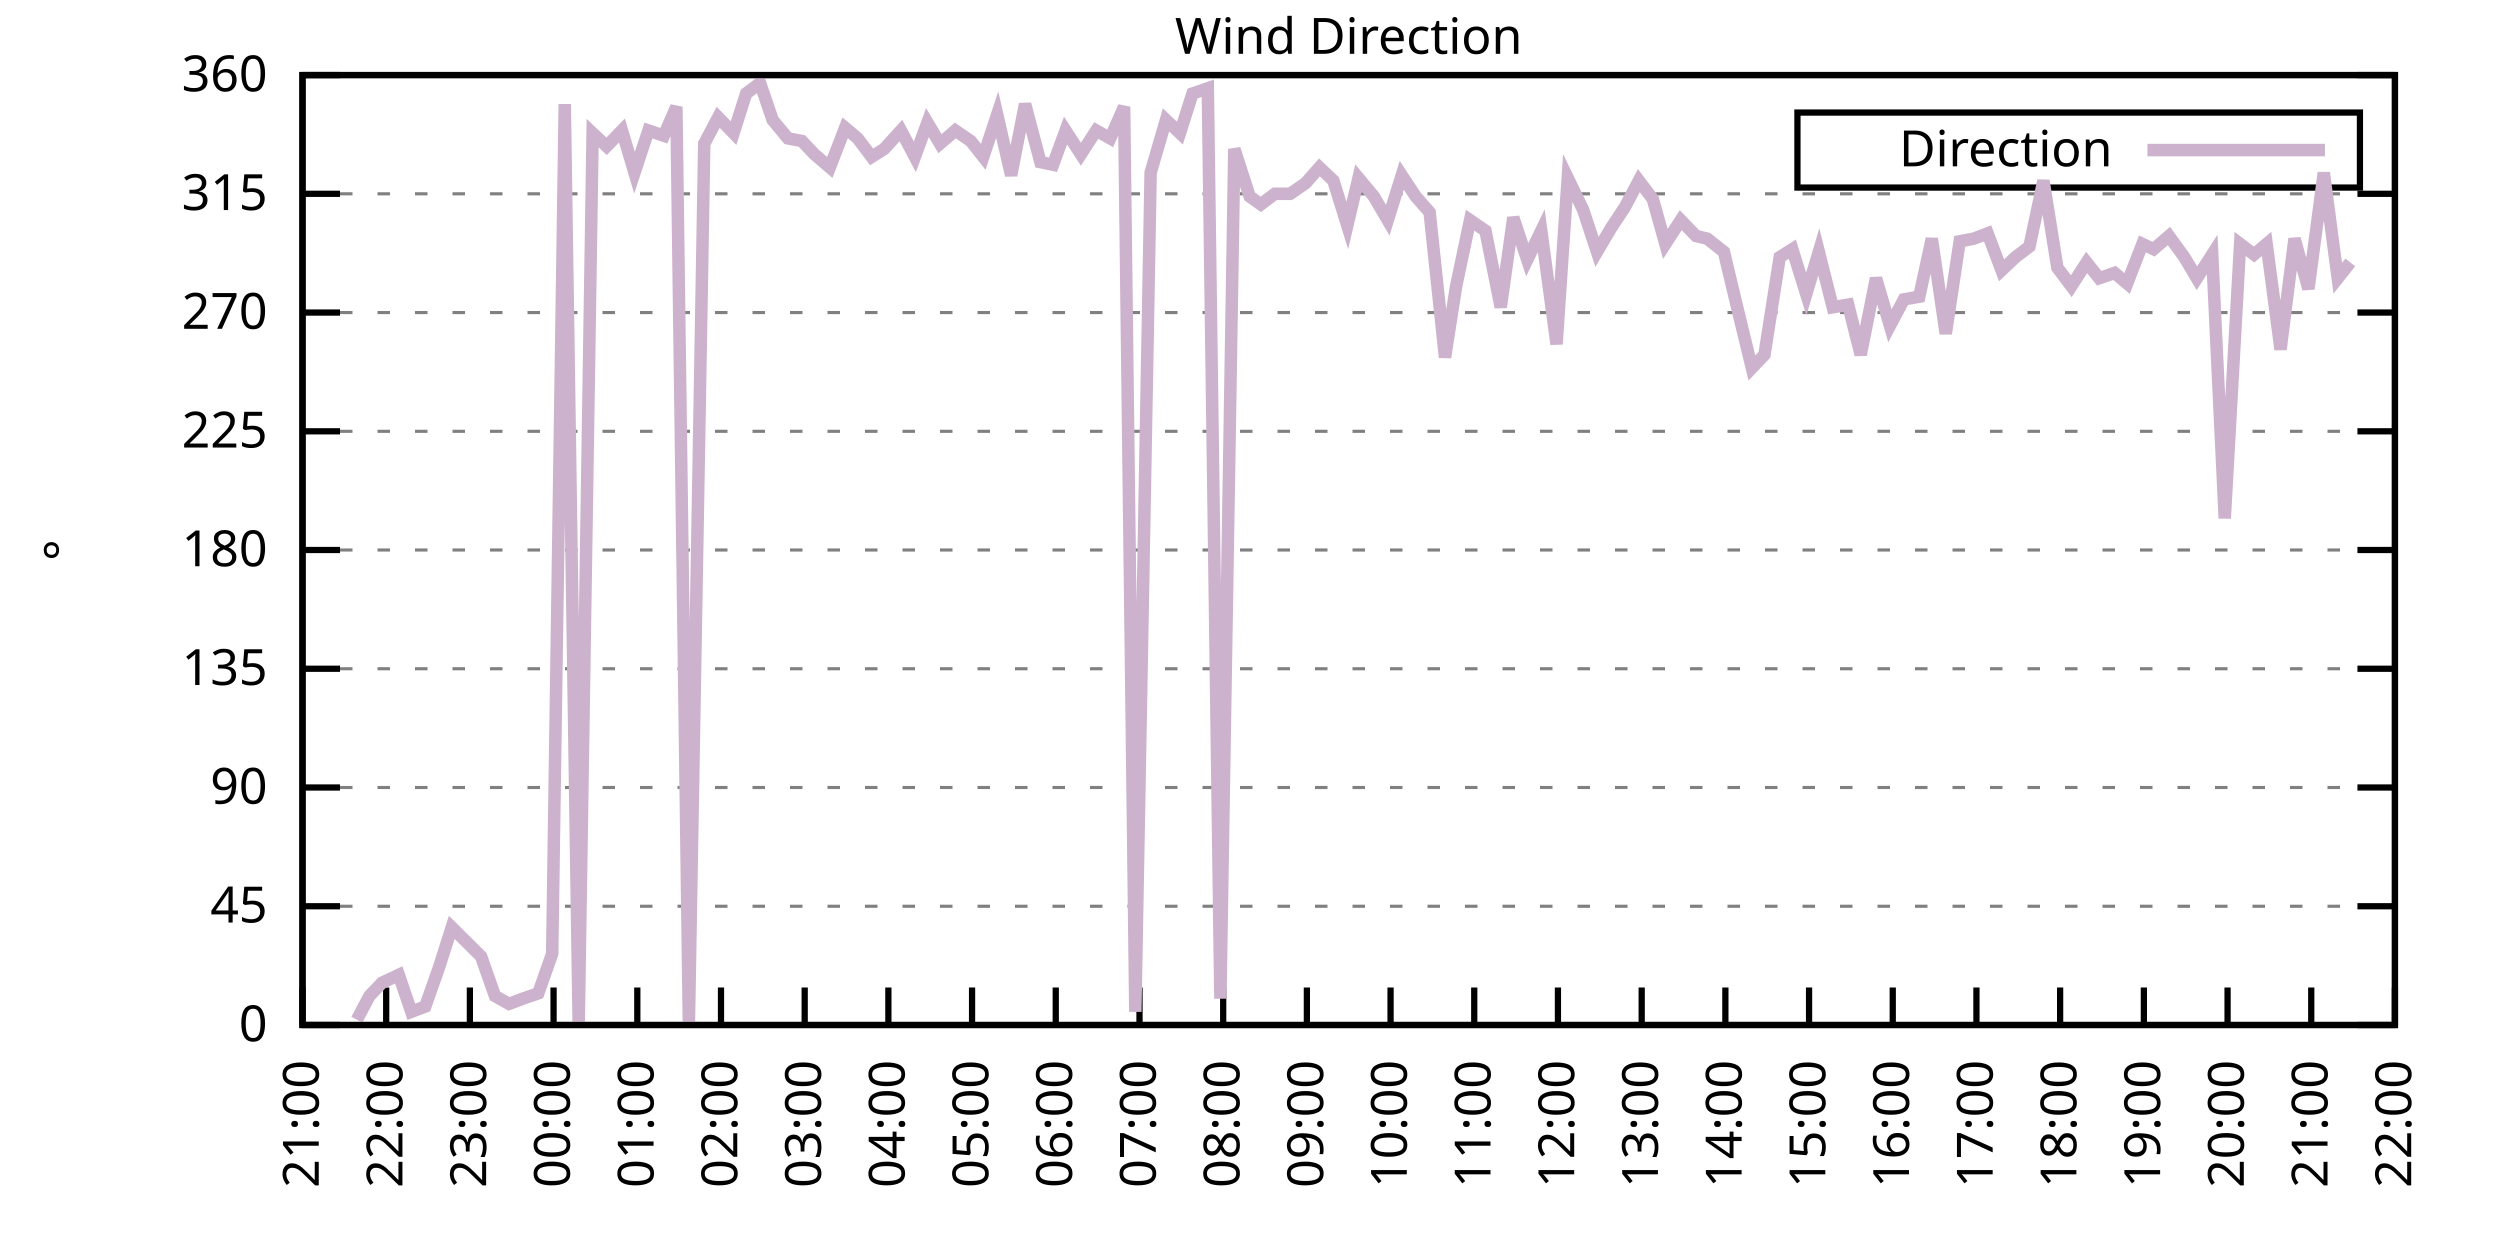
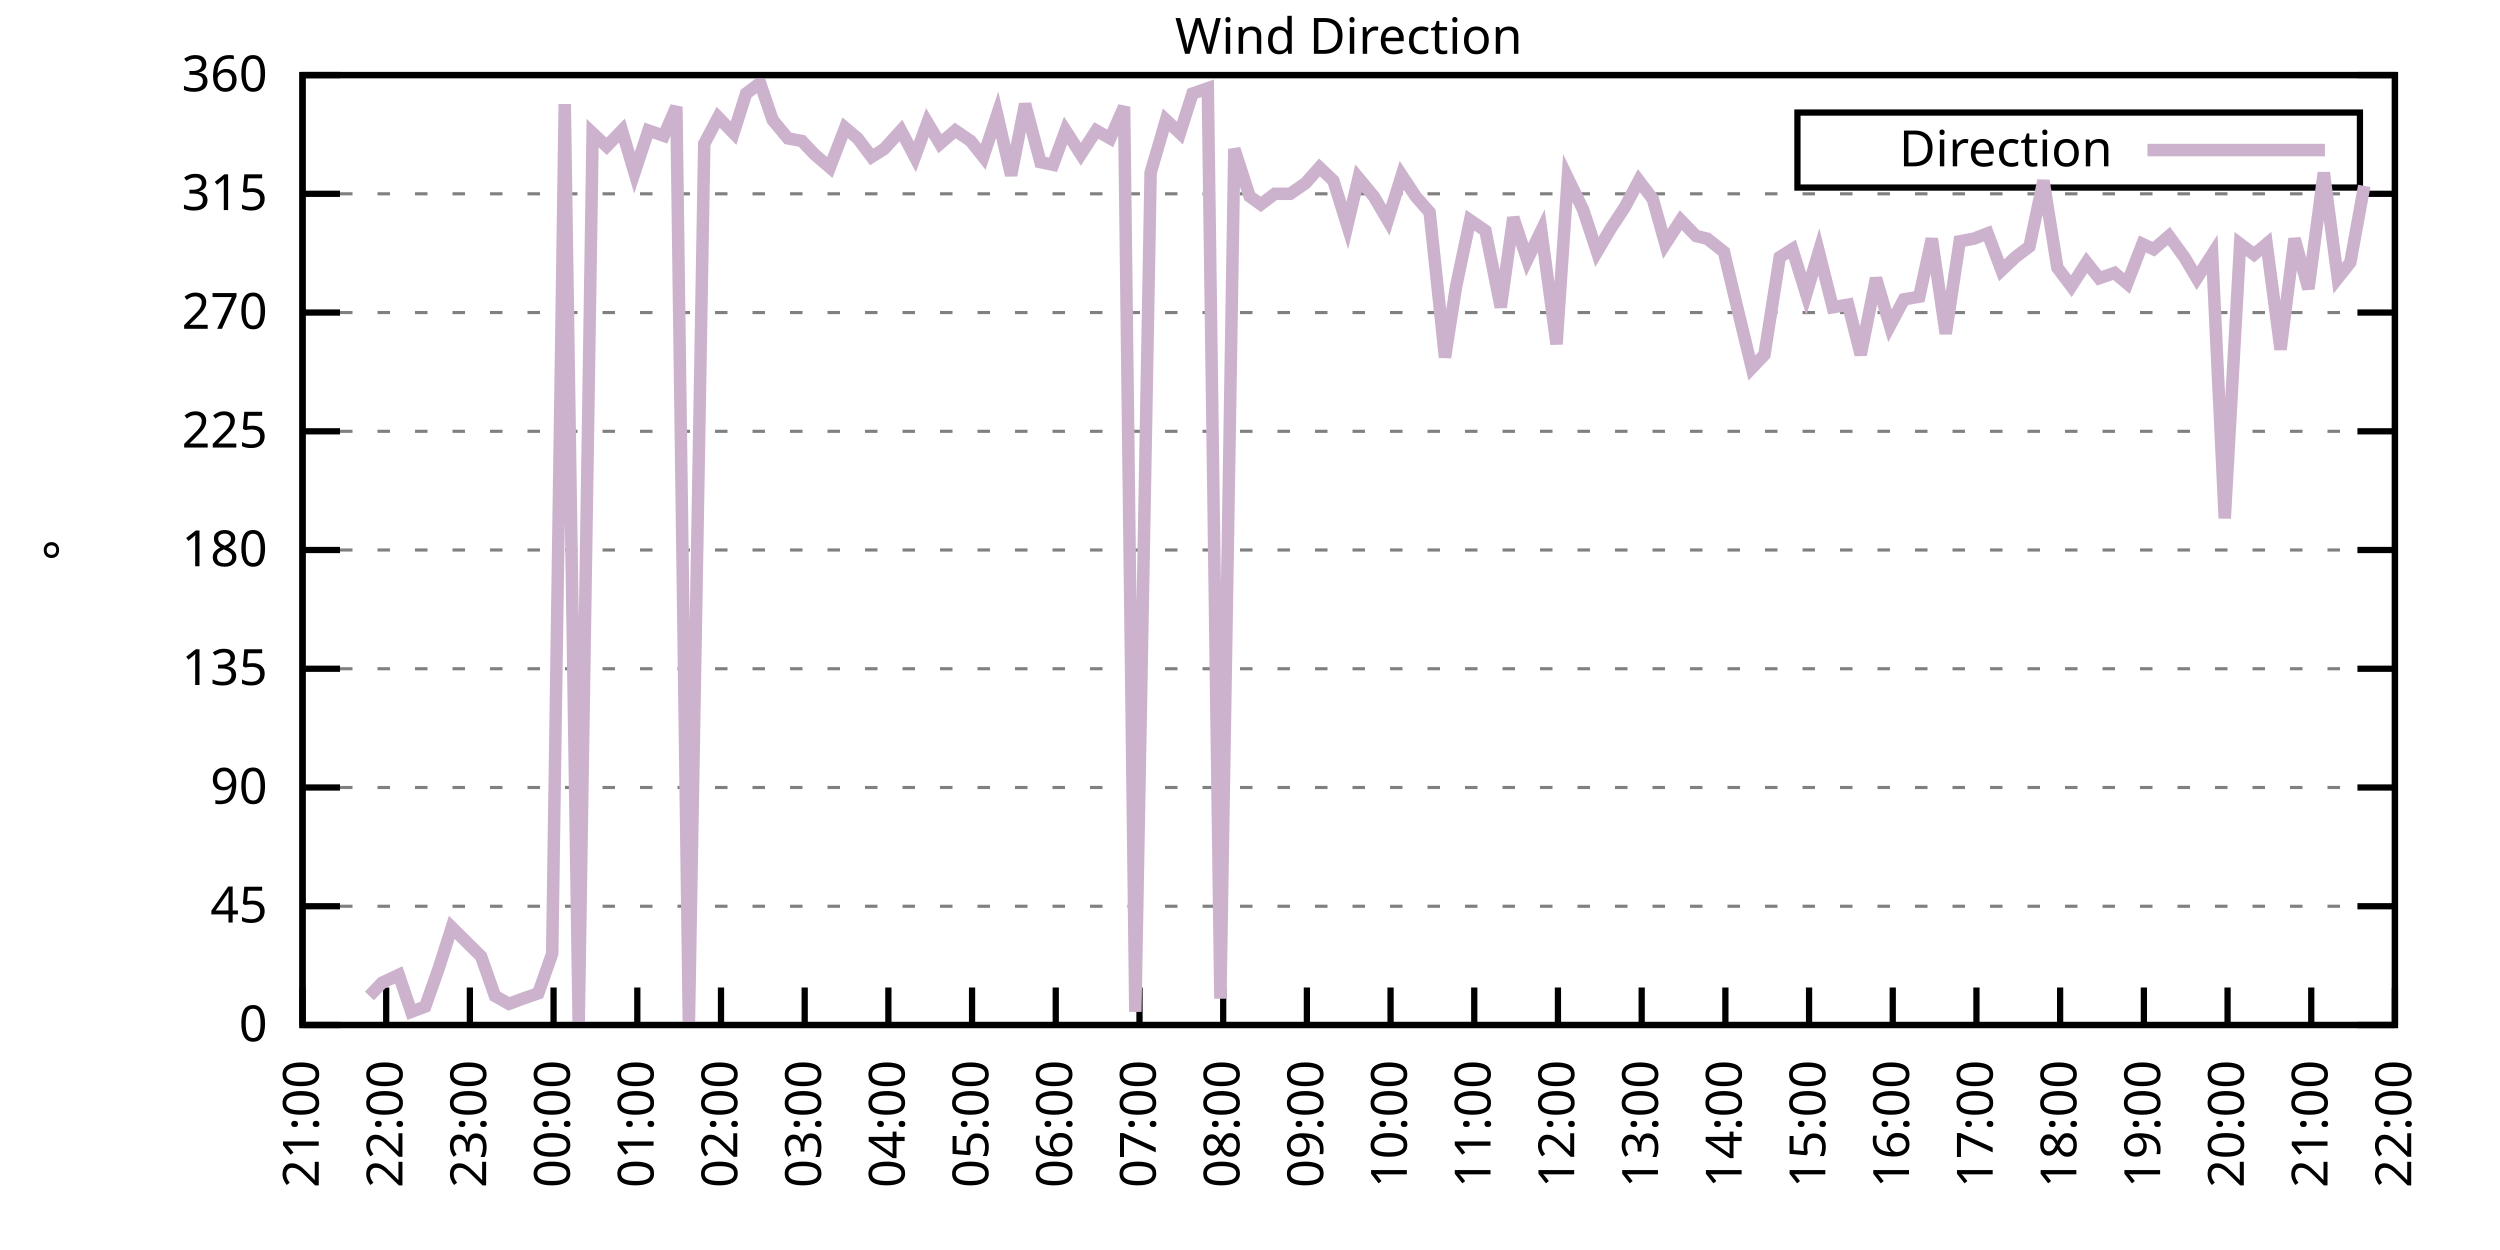
<svg xmlns="http://www.w3.org/2000/svg" xmlns:xlink="http://www.w3.org/1999/xlink" width="400" height="200" viewBox="0 0 400 200">
  <g id="gnuplot_canvas">
    <rect x="0" y="0" width="400" height="200" fill="none" />
    <defs>
      <circle id="gpDot" r="0.5" stroke-width="0.5" stroke="currentColor" />
      <path id="gpPt0" stroke-width="0.333" stroke="currentColor" d="M-1,0 h2 M0,-1 v2" />
      <path id="gpPt1" stroke-width="0.333" stroke="currentColor" d="M-1,-1 L1,1 M1,-1 L-1,1" />
      <path id="gpPt2" stroke-width="0.333" stroke="currentColor" d="M-1,0 L1,0 M0,-1 L0,1 M-1,-1 L1,1 M-1,1 L1,-1" />
      <rect id="gpPt3" stroke-width="0.333" stroke="currentColor" x="-1" y="-1" width="2" height="2" />
      <rect id="gpPt4" stroke-width="0.333" stroke="currentColor" fill="currentColor" x="-1" y="-1" width="2" height="2" />
      <circle id="gpPt5" stroke-width="0.333" stroke="currentColor" cx="0" cy="0" r="1" />
      <use xlink:href="#gpPt5" id="gpPt6" fill="currentColor" stroke="none" />
      <path id="gpPt7" stroke-width="0.333" stroke="currentColor" d="M0,-1.33 L-1.33,0.67 L1.33,0.67 z" />
      <use xlink:href="#gpPt7" id="gpPt8" fill="currentColor" stroke="none" />
      <use xlink:href="#gpPt7" id="gpPt9" stroke="currentColor" transform="rotate(180)" />
      <use xlink:href="#gpPt9" id="gpPt10" fill="currentColor" stroke="none" />
      <use xlink:href="#gpPt3" id="gpPt11" stroke="currentColor" transform="rotate(45)" />
      <use xlink:href="#gpPt11" id="gpPt12" fill="currentColor" stroke="none" />
      <path id="gpPt13" stroke-width="0.333" stroke="currentColor" d="M0,1.330 L1.265,0.411 L0.782,-1.067 L-0.782,-1.076 L-1.265,0.411 z" />
      <use xlink:href="#gpPt13" id="gpPt14" fill="currentColor" stroke="none" />
      <filter id="textbox" filterUnits="objectBoundingBox" x="0" y="0" height="1" width="1">
        <feFlood flood-color="white" flood-opacity="1" result="bgnd" />
        <feComposite in="SourceGraphic" in2="bgnd" operator="atop" />
      </filter>
      <filter id="greybox" filterUnits="objectBoundingBox" x="0" y="0" height="1" width="1">
        <feFlood flood-color="lightgrey" flood-opacity="1" result="grey" />
        <feComposite in="SourceGraphic" in2="grey" operator="atop" />
      </filter>
    </defs>
    <g fill="none" color="white" stroke="currentColor" stroke-width="1.00" stroke-linecap="butt" stroke-linejoin="miter">
</g>
    <g fill="none" color="black" stroke="currentColor" stroke-width="1.00" stroke-linecap="butt" stroke-linejoin="miter">
      <g stroke="none" shape-rendering="crispEdges">
        <polygon fill="rgb(255, 255, 255)" points="48.40,164.00 383.18,164.00 383.18,12.02 48.40,12.02 " />
      </g>
    </g>
    <g fill="none" color="black" stroke="currentColor" stroke-width="1.00" stroke-linecap="butt" stroke-linejoin="miter">
</g>
    <g fill="none" color="black" stroke="black" stroke-width="0.50" stroke-linecap="butt" stroke-linejoin="miter">
</g>
    <g fill="none" color="gray" stroke="currentColor" stroke-width="0.50" stroke-linecap="butt" stroke-linejoin="miter">
      <path stroke="gray" stroke-dasharray="2,4" class="gridline" d="M48.40,164.00 L383.19,164.00  " />
    </g>
    <g fill="none" color="gray" stroke="gray" stroke-width="1.00" stroke-linecap="butt" stroke-linejoin="miter">
</g>
    <g fill="none" color="black" stroke="currentColor" stroke-width="1.00" stroke-linecap="butt" stroke-linejoin="miter">
      <path stroke="black" d="M48.40,164.00 L54.40,164.00 M383.19,164.00 L377.19,164.00  " />
      <g transform="translate(42.80,166.60)" stroke="none" fill="black" font-family="Sans" font-size="8.00" text-anchor="end">
        <text>
          <tspan font-family="Sans"> 0</tspan>
        </text>
      </g>
    </g>
    <g fill="none" color="black" stroke="currentColor" stroke-width="1.00" stroke-linecap="butt" stroke-linejoin="miter">
</g>
    <g fill="none" color="black" stroke="black" stroke-width="0.50" stroke-linecap="butt" stroke-linejoin="miter">
</g>
    <g fill="none" color="gray" stroke="currentColor" stroke-width="0.50" stroke-linecap="butt" stroke-linejoin="miter">
      <path stroke="gray" stroke-dasharray="2,4" class="gridline" d="M48.40,145.00 L383.19,145.00  " />
    </g>
    <g fill="none" color="gray" stroke="gray" stroke-width="1.00" stroke-linecap="butt" stroke-linejoin="miter">
</g>
    <g fill="none" color="black" stroke="currentColor" stroke-width="1.00" stroke-linecap="butt" stroke-linejoin="miter">
      <path stroke="black" d="M48.40,145.00 L54.40,145.00 M383.19,145.00 L377.19,145.00  " />
      <g transform="translate(42.80,147.60)" stroke="none" fill="black" font-family="Sans" font-size="8.00" text-anchor="end">
        <text>
          <tspan font-family="Sans"> 45</tspan>
        </text>
      </g>
    </g>
    <g fill="none" color="black" stroke="currentColor" stroke-width="1.00" stroke-linecap="butt" stroke-linejoin="miter">
</g>
    <g fill="none" color="black" stroke="black" stroke-width="0.50" stroke-linecap="butt" stroke-linejoin="miter">
</g>
    <g fill="none" color="gray" stroke="currentColor" stroke-width="0.50" stroke-linecap="butt" stroke-linejoin="miter">
      <path stroke="gray" stroke-dasharray="2,4" class="gridline" d="M48.40,126.00 L383.19,126.00  " />
    </g>
    <g fill="none" color="gray" stroke="gray" stroke-width="1.00" stroke-linecap="butt" stroke-linejoin="miter">
</g>
    <g fill="none" color="black" stroke="currentColor" stroke-width="1.00" stroke-linecap="butt" stroke-linejoin="miter">
      <path stroke="black" d="M48.40,126.00 L54.40,126.00 M383.19,126.00 L377.19,126.00  " />
      <g transform="translate(42.80,128.60)" stroke="none" fill="black" font-family="Sans" font-size="8.00" text-anchor="end">
        <text>
          <tspan font-family="Sans"> 90</tspan>
        </text>
      </g>
    </g>
    <g fill="none" color="black" stroke="currentColor" stroke-width="1.00" stroke-linecap="butt" stroke-linejoin="miter">
</g>
    <g fill="none" color="black" stroke="black" stroke-width="0.50" stroke-linecap="butt" stroke-linejoin="miter">
</g>
    <g fill="none" color="gray" stroke="currentColor" stroke-width="0.50" stroke-linecap="butt" stroke-linejoin="miter">
      <path stroke="gray" stroke-dasharray="2,4" class="gridline" d="M48.40,107.00 L383.19,107.00  " />
    </g>
    <g fill="none" color="gray" stroke="gray" stroke-width="1.00" stroke-linecap="butt" stroke-linejoin="miter">
</g>
    <g fill="none" color="black" stroke="currentColor" stroke-width="1.00" stroke-linecap="butt" stroke-linejoin="miter">
      <path stroke="black" d="M48.40,107.00 L54.40,107.00 M383.19,107.00 L377.19,107.00  " />
      <g transform="translate(42.80,109.60)" stroke="none" fill="black" font-family="Sans" font-size="8.00" text-anchor="end">
        <text>
          <tspan font-family="Sans"> 135</tspan>
        </text>
      </g>
    </g>
    <g fill="none" color="black" stroke="currentColor" stroke-width="1.00" stroke-linecap="butt" stroke-linejoin="miter">
</g>
    <g fill="none" color="black" stroke="black" stroke-width="0.50" stroke-linecap="butt" stroke-linejoin="miter">
</g>
    <g fill="none" color="gray" stroke="currentColor" stroke-width="0.50" stroke-linecap="butt" stroke-linejoin="miter">
      <path stroke="gray" stroke-dasharray="2,4" class="gridline" d="M48.40,88.00 L383.19,88.00  " />
    </g>
    <g fill="none" color="gray" stroke="gray" stroke-width="1.00" stroke-linecap="butt" stroke-linejoin="miter">
</g>
    <g fill="none" color="black" stroke="currentColor" stroke-width="1.00" stroke-linecap="butt" stroke-linejoin="miter">
      <path stroke="black" d="M48.40,88.00 L54.40,88.00 M383.19,88.00 L377.19,88.00  " />
      <g transform="translate(42.80,90.60)" stroke="none" fill="black" font-family="Sans" font-size="8.00" text-anchor="end">
        <text>
          <tspan font-family="Sans"> 180</tspan>
        </text>
      </g>
    </g>
    <g fill="none" color="black" stroke="currentColor" stroke-width="1.00" stroke-linecap="butt" stroke-linejoin="miter">
</g>
    <g fill="none" color="black" stroke="black" stroke-width="0.50" stroke-linecap="butt" stroke-linejoin="miter">
</g>
    <g fill="none" color="gray" stroke="currentColor" stroke-width="0.50" stroke-linecap="butt" stroke-linejoin="miter">
      <path stroke="gray" stroke-dasharray="2,4" class="gridline" d="M48.40,69.01 L383.19,69.01  " />
    </g>
    <g fill="none" color="gray" stroke="gray" stroke-width="1.00" stroke-linecap="butt" stroke-linejoin="miter">
</g>
    <g fill="none" color="black" stroke="currentColor" stroke-width="1.00" stroke-linecap="butt" stroke-linejoin="miter">
      <path stroke="black" d="M48.40,69.01 L54.40,69.01 M383.19,69.01 L377.19,69.01  " />
      <g transform="translate(42.80,71.61)" stroke="none" fill="black" font-family="Sans" font-size="8.00" text-anchor="end">
        <text>
          <tspan font-family="Sans"> 225</tspan>
        </text>
      </g>
    </g>
    <g fill="none" color="black" stroke="currentColor" stroke-width="1.00" stroke-linecap="butt" stroke-linejoin="miter">
</g>
    <g fill="none" color="black" stroke="black" stroke-width="0.50" stroke-linecap="butt" stroke-linejoin="miter">
</g>
    <g fill="none" color="gray" stroke="currentColor" stroke-width="0.50" stroke-linecap="butt" stroke-linejoin="miter">
      <path stroke="gray" stroke-dasharray="2,4" class="gridline" d="M48.40,50.01 L383.19,50.01  " />
    </g>
    <g fill="none" color="gray" stroke="gray" stroke-width="1.00" stroke-linecap="butt" stroke-linejoin="miter">
</g>
    <g fill="none" color="black" stroke="currentColor" stroke-width="1.00" stroke-linecap="butt" stroke-linejoin="miter">
      <path stroke="black" d="M48.40,50.01 L54.40,50.01 M383.19,50.01 L377.19,50.01  " />
      <g transform="translate(42.80,52.61)" stroke="none" fill="black" font-family="Sans" font-size="8.00" text-anchor="end">
        <text>
          <tspan font-family="Sans"> 270</tspan>
        </text>
      </g>
    </g>
    <g fill="none" color="black" stroke="currentColor" stroke-width="1.00" stroke-linecap="butt" stroke-linejoin="miter">
</g>
    <g fill="none" color="black" stroke="black" stroke-width="0.50" stroke-linecap="butt" stroke-linejoin="miter">
</g>
    <g fill="none" color="gray" stroke="currentColor" stroke-width="0.50" stroke-linecap="butt" stroke-linejoin="miter">
      <path stroke="gray" stroke-dasharray="2,4" class="gridline" d="M48.40,31.01 L383.19,31.01  " />
    </g>
    <g fill="none" color="gray" stroke="gray" stroke-width="1.00" stroke-linecap="butt" stroke-linejoin="miter">
</g>
    <g fill="none" color="black" stroke="currentColor" stroke-width="1.00" stroke-linecap="butt" stroke-linejoin="miter">
      <path stroke="black" d="M48.40,31.01 L54.40,31.01 M383.19,31.01 L377.19,31.01  " />
      <g transform="translate(42.80,33.61)" stroke="none" fill="black" font-family="Sans" font-size="8.00" text-anchor="end">
        <text>
          <tspan font-family="Sans"> 315</tspan>
        </text>
      </g>
    </g>
    <g fill="none" color="black" stroke="currentColor" stroke-width="1.00" stroke-linecap="butt" stroke-linejoin="miter">
</g>
    <g fill="none" color="black" stroke="black" stroke-width="0.50" stroke-linecap="butt" stroke-linejoin="miter">
</g>
    <g fill="none" color="gray" stroke="currentColor" stroke-width="0.50" stroke-linecap="butt" stroke-linejoin="miter">
      <path stroke="gray" stroke-dasharray="2,4" class="gridline" d="M48.40,12.01 L383.19,12.01  " />
    </g>
    <g fill="none" color="gray" stroke="gray" stroke-width="1.00" stroke-linecap="butt" stroke-linejoin="miter">
</g>
    <g fill="none" color="black" stroke="currentColor" stroke-width="1.00" stroke-linecap="butt" stroke-linejoin="miter">
      <path stroke="black" d="M48.40,12.01 L54.40,12.01 M383.19,12.01 L377.19,12.01  " />
      <g transform="translate(42.80,14.61)" stroke="none" fill="black" font-family="Sans" font-size="8.00" text-anchor="end">
        <text>
          <tspan font-family="Sans"> 360</tspan>
        </text>
      </g>
    </g>
    <g fill="none" color="black" stroke="currentColor" stroke-width="1.00" stroke-linecap="butt" stroke-linejoin="miter">
      <path stroke="black" d="M48.40,164.00 L48.40,158.00  " />
      <g transform="translate(51.00,169.60) rotate(270.00)" stroke="none" fill="black" font-family="Sans" font-size="8.00" text-anchor="end">
        <text>
          <tspan font-family="Sans">21:00</tspan>
        </text>
      </g>
    </g>
    <g fill="none" color="black" stroke="currentColor" stroke-width="1.00" stroke-linecap="butt" stroke-linejoin="miter">
      <path stroke="black" d="M61.79,164.00 L61.79,158.00  " />
      <g transform="translate(64.39,169.60) rotate(270.00)" stroke="none" fill="black" font-family="Sans" font-size="8.00" text-anchor="end">
        <text>
          <tspan font-family="Sans">22:00</tspan>
        </text>
      </g>
    </g>
    <g fill="none" color="black" stroke="currentColor" stroke-width="1.00" stroke-linecap="butt" stroke-linejoin="miter">
      <path stroke="black" d="M75.18,164.00 L75.18,158.00  " />
      <g transform="translate(77.78,169.60) rotate(270.00)" stroke="none" fill="black" font-family="Sans" font-size="8.00" text-anchor="end">
        <text>
          <tspan font-family="Sans">23:00</tspan>
        </text>
      </g>
    </g>
    <g fill="none" color="black" stroke="currentColor" stroke-width="1.00" stroke-linecap="butt" stroke-linejoin="miter">
      <path stroke="black" d="M88.57,164.00 L88.57,158.00  " />
      <g transform="translate(91.17,169.60) rotate(270.00)" stroke="none" fill="black" font-family="Sans" font-size="8.00" text-anchor="end">
        <text>
          <tspan font-family="Sans">00:00</tspan>
        </text>
      </g>
    </g>
    <g fill="none" color="black" stroke="currentColor" stroke-width="1.00" stroke-linecap="butt" stroke-linejoin="miter">
      <path stroke="black" d="M101.97,164.00 L101.97,158.00  " />
      <g transform="translate(104.57,169.60) rotate(270.00)" stroke="none" fill="black" font-family="Sans" font-size="8.00" text-anchor="end">
        <text>
          <tspan font-family="Sans">01:00</tspan>
        </text>
      </g>
    </g>
    <g fill="none" color="black" stroke="currentColor" stroke-width="1.00" stroke-linecap="butt" stroke-linejoin="miter">
      <path stroke="black" d="M115.36,164.00 L115.36,158.00  " />
      <g transform="translate(117.96,169.60) rotate(270.00)" stroke="none" fill="black" font-family="Sans" font-size="8.00" text-anchor="end">
        <text>
          <tspan font-family="Sans">02:00</tspan>
        </text>
      </g>
    </g>
    <g fill="none" color="black" stroke="currentColor" stroke-width="1.00" stroke-linecap="butt" stroke-linejoin="miter">
      <path stroke="black" d="M128.75,164.00 L128.75,158.00  " />
      <g transform="translate(131.35,169.60) rotate(270.00)" stroke="none" fill="black" font-family="Sans" font-size="8.00" text-anchor="end">
        <text>
          <tspan font-family="Sans">03:00</tspan>
        </text>
      </g>
    </g>
    <g fill="none" color="black" stroke="currentColor" stroke-width="1.00" stroke-linecap="butt" stroke-linejoin="miter">
      <path stroke="black" d="M142.14,164.00 L142.14,158.00  " />
      <g transform="translate(144.74,169.60) rotate(270.00)" stroke="none" fill="black" font-family="Sans" font-size="8.00" text-anchor="end">
        <text>
          <tspan font-family="Sans">04:00</tspan>
        </text>
      </g>
    </g>
    <g fill="none" color="black" stroke="currentColor" stroke-width="1.00" stroke-linecap="butt" stroke-linejoin="miter">
      <path stroke="black" d="M155.53,164.00 L155.53,158.00  " />
      <g transform="translate(158.13,169.60) rotate(270.00)" stroke="none" fill="black" font-family="Sans" font-size="8.00" text-anchor="end">
        <text>
          <tspan font-family="Sans">05:00</tspan>
        </text>
      </g>
    </g>
    <g fill="none" color="black" stroke="currentColor" stroke-width="1.00" stroke-linecap="butt" stroke-linejoin="miter">
      <path stroke="black" d="M168.92,164.00 L168.92,158.00  " />
      <g transform="translate(171.52,169.60) rotate(270.00)" stroke="none" fill="black" font-family="Sans" font-size="8.00" text-anchor="end">
        <text>
          <tspan font-family="Sans">06:00</tspan>
        </text>
      </g>
    </g>
    <g fill="none" color="black" stroke="currentColor" stroke-width="1.00" stroke-linecap="butt" stroke-linejoin="miter">
      <path stroke="black" d="M182.32,164.00 L182.32,158.00  " />
      <g transform="translate(184.92,169.60) rotate(270.00)" stroke="none" fill="black" font-family="Sans" font-size="8.00" text-anchor="end">
        <text>
          <tspan font-family="Sans">07:00</tspan>
        </text>
      </g>
    </g>
    <g fill="none" color="black" stroke="currentColor" stroke-width="1.00" stroke-linecap="butt" stroke-linejoin="miter">
      <path stroke="black" d="M195.71,164.00 L195.71,158.00  " />
      <g transform="translate(198.31,169.60) rotate(270.00)" stroke="none" fill="black" font-family="Sans" font-size="8.00" text-anchor="end">
        <text>
          <tspan font-family="Sans">08:00</tspan>
        </text>
      </g>
    </g>
    <g fill="none" color="black" stroke="currentColor" stroke-width="1.00" stroke-linecap="butt" stroke-linejoin="miter">
      <path stroke="black" d="M209.10,164.00 L209.10,158.00  " />
      <g transform="translate(211.70,169.60) rotate(270.00)" stroke="none" fill="black" font-family="Sans" font-size="8.00" text-anchor="end">
        <text>
          <tspan font-family="Sans">09:00</tspan>
        </text>
      </g>
    </g>
    <g fill="none" color="black" stroke="currentColor" stroke-width="1.00" stroke-linecap="butt" stroke-linejoin="miter">
      <path stroke="black" d="M222.49,164.00 L222.49,158.00  " />
      <g transform="translate(225.09,169.60) rotate(270.00)" stroke="none" fill="black" font-family="Sans" font-size="8.00" text-anchor="end">
        <text>
          <tspan font-family="Sans">10:00</tspan>
        </text>
      </g>
    </g>
    <g fill="none" color="black" stroke="currentColor" stroke-width="1.00" stroke-linecap="butt" stroke-linejoin="miter">
      <path stroke="black" d="M235.88,164.00 L235.88,158.00  " />
      <g transform="translate(238.48,169.60) rotate(270.00)" stroke="none" fill="black" font-family="Sans" font-size="8.00" text-anchor="end">
        <text>
          <tspan font-family="Sans">11:00</tspan>
        </text>
      </g>
    </g>
    <g fill="none" color="black" stroke="currentColor" stroke-width="1.00" stroke-linecap="butt" stroke-linejoin="miter">
      <path stroke="black" d="M249.27,164.00 L249.27,158.00  " />
      <g transform="translate(251.87,169.60) rotate(270.00)" stroke="none" fill="black" font-family="Sans" font-size="8.00" text-anchor="end">
        <text>
          <tspan font-family="Sans">12:00</tspan>
        </text>
      </g>
    </g>
    <g fill="none" color="black" stroke="currentColor" stroke-width="1.00" stroke-linecap="butt" stroke-linejoin="miter">
      <path stroke="black" d="M262.67,164.00 L262.67,158.00  " />
      <g transform="translate(265.27,169.60) rotate(270.00)" stroke="none" fill="black" font-family="Sans" font-size="8.00" text-anchor="end">
        <text>
          <tspan font-family="Sans">13:00</tspan>
        </text>
      </g>
    </g>
    <g fill="none" color="black" stroke="currentColor" stroke-width="1.00" stroke-linecap="butt" stroke-linejoin="miter">
      <path stroke="black" d="M276.06,164.00 L276.06,158.00  " />
      <g transform="translate(278.66,169.60) rotate(270.00)" stroke="none" fill="black" font-family="Sans" font-size="8.00" text-anchor="end">
        <text>
          <tspan font-family="Sans">14:00</tspan>
        </text>
      </g>
    </g>
    <g fill="none" color="black" stroke="currentColor" stroke-width="1.00" stroke-linecap="butt" stroke-linejoin="miter">
      <path stroke="black" d="M289.45,164.00 L289.45,158.00  " />
      <g transform="translate(292.05,169.60) rotate(270.00)" stroke="none" fill="black" font-family="Sans" font-size="8.00" text-anchor="end">
        <text>
          <tspan font-family="Sans">15:00</tspan>
        </text>
      </g>
    </g>
    <g fill="none" color="black" stroke="currentColor" stroke-width="1.00" stroke-linecap="butt" stroke-linejoin="miter">
      <path stroke="black" d="M302.84,164.00 L302.84,158.00  " />
      <g transform="translate(305.44,169.60) rotate(270.00)" stroke="none" fill="black" font-family="Sans" font-size="8.00" text-anchor="end">
        <text>
          <tspan font-family="Sans">16:00</tspan>
        </text>
      </g>
    </g>
    <g fill="none" color="black" stroke="currentColor" stroke-width="1.00" stroke-linecap="butt" stroke-linejoin="miter">
      <path stroke="black" d="M316.23,164.00 L316.23,158.00  " />
      <g transform="translate(318.83,169.60) rotate(270.00)" stroke="none" fill="black" font-family="Sans" font-size="8.00" text-anchor="end">
        <text>
          <tspan font-family="Sans">17:00</tspan>
        </text>
      </g>
    </g>
    <g fill="none" color="black" stroke="currentColor" stroke-width="1.00" stroke-linecap="butt" stroke-linejoin="miter">
      <path stroke="black" d="M329.62,164.00 L329.62,158.00  " />
      <g transform="translate(332.22,169.60) rotate(270.00)" stroke="none" fill="black" font-family="Sans" font-size="8.00" text-anchor="end">
        <text>
          <tspan font-family="Sans">18:00</tspan>
        </text>
      </g>
    </g>
    <g fill="none" color="black" stroke="currentColor" stroke-width="1.00" stroke-linecap="butt" stroke-linejoin="miter">
      <path stroke="black" d="M343.02,164.00 L343.02,158.00  " />
      <g transform="translate(345.62,169.60) rotate(270.00)" stroke="none" fill="black" font-family="Sans" font-size="8.00" text-anchor="end">
        <text>
          <tspan font-family="Sans">19:00</tspan>
        </text>
      </g>
    </g>
    <g fill="none" color="black" stroke="currentColor" stroke-width="1.00" stroke-linecap="butt" stroke-linejoin="miter">
      <path stroke="black" d="M356.41,164.00 L356.41,158.00  " />
      <g transform="translate(359.01,169.60) rotate(270.00)" stroke="none" fill="black" font-family="Sans" font-size="8.00" text-anchor="end">
        <text>
          <tspan font-family="Sans">20:00</tspan>
        </text>
      </g>
    </g>
    <g fill="none" color="black" stroke="currentColor" stroke-width="1.00" stroke-linecap="butt" stroke-linejoin="miter">
      <path stroke="black" d="M369.80,164.00 L369.80,158.00  " />
      <g transform="translate(372.40,169.60) rotate(270.00)" stroke="none" fill="black" font-family="Sans" font-size="8.00" text-anchor="end">
        <text>
          <tspan font-family="Sans">21:00</tspan>
        </text>
      </g>
    </g>
    <g fill="none" color="black" stroke="currentColor" stroke-width="1.00" stroke-linecap="butt" stroke-linejoin="miter">
      <path stroke="black" d="M383.19,164.00 L383.19,158.00  " />
      <g transform="translate(385.79,169.60) rotate(270.00)" stroke="none" fill="black" font-family="Sans" font-size="8.00" text-anchor="end">
        <text>
          <tspan font-family="Sans">22:00</tspan>
        </text>
      </g>
    </g>
    <g fill="none" color="black" stroke="currentColor" stroke-width="1.00" stroke-linecap="butt" stroke-linejoin="miter">
</g>
    <g fill="none" color="black" stroke="currentColor" stroke-width="1.00" stroke-linecap="butt" stroke-linejoin="miter">
      <path stroke="black" d="M48.40,12.01 L48.40,164.00 L383.19,164.00 L383.19,12.01 L48.40,12.01 Z  " />
    </g>
    <g fill="none" color="black" stroke="currentColor" stroke-width="1.00" stroke-linecap="butt" stroke-linejoin="miter">
</g>
    <g fill="none" color="black" stroke="currentColor" stroke-width="1.00" stroke-linecap="butt" stroke-linejoin="miter">
      <path stroke="black" d="M287.59,30.01 L287.59,18.01 L377.59,18.01 L377.59,30.01 L287.59,30.01 Z  " />
    </g>
    <g id="Wind_direction_plot_1">
      <g fill="none" color="white" stroke="black" stroke-width="2.00" stroke-linecap="butt" stroke-linejoin="miter">
</g>
      <g fill="none" color="black" stroke="currentColor" stroke-width="2.00" stroke-linecap="butt" stroke-linejoin="miter">
        <g transform="translate(337.99,26.61)" stroke="none" fill="black" font-family="Sans" font-size="8.00" text-anchor="end">
          <text>
            <tspan font-family="Sans">Direction</tspan>
          </text>
        </g>
      </g>
      <g fill="none" color="black" stroke="currentColor" stroke-width="2.00" stroke-linecap="butt" stroke-linejoin="miter">
-         <path stroke="rgb(204, 178, 204)" d="M343.59,24.01 L371.99,24.01 M57.10,163.16 L59.11,159.36 L61.12,157.24 L63.80,155.98 L65.81,161.89 L68.04,161.04   L70.27,154.71 L72.28,148.38 L76.97,153.02 L79.20,159.36 L81.43,160.62 L83.66,159.78 L86.12,158.93 L88.35,152.60   L90.36,16.65 L92.59,164.00 L94.82,21.30 L97.06,23.41 L99.51,20.88 L101.52,27.63 L103.75,20.88 L106.21,21.72   L108.22,17.08 L110.22,164.00 L112.68,22.99 L114.91,18.77 L117.37,21.30 L119.38,14.97 L121.61,13.28 L123.62,19.19   L126.07,22.14 L128.30,22.56 L130.31,24.68 L132.77,26.79 L135.22,20.45 L137.23,22.14 L139.46,25.10 L141.47,23.83   L144.15,20.88 L146.38,25.10 L148.39,19.61 L150.40,22.99 L152.85,20.88 L155.31,22.56 L157.32,25.10 L159.55,18.34   L161.78,28.05 L164.01,16.65 L166.47,25.94 L168.48,26.36 L170.49,20.88 L172.94,24.68 L175.40,20.88 L177.63,22.14   L179.86,17.08 L181.65,161.89 L184.10,27.63 L186.56,19.19 L188.79,21.30 L190.80,14.97 L193.25,14.12 L195.26,159.78   L197.49,23.83 L199.95,31.43 L201.73,32.70 L203.97,31.01 L206.42,31.01 L208.88,29.32 L211.11,26.79 L213.34,28.90   L215.57,36.08 L217.36,28.48 L219.81,31.43 L222.04,35.23 L224.28,28.05 L226.51,31.43 L228.74,33.96 L231.20,57.18   L232.98,45.79 L235.21,35.23 L237.67,36.92 L240.12,49.16 L242.13,34.81 L244.36,41.56 L246.60,36.92 L249.05,55.07   L250.84,28.48 L253.29,33.54 L255.52,40.30 L257.76,36.50 L259.99,33.12 L262.22,28.90 L264.45,31.85 L266.46,39.03   L268.92,35.23 L271.37,37.76 L273.16,38.19 L275.83,40.30 L277.84,48.74 L280.30,58.87 L282.31,56.76 L284.76,41.14   L286.77,39.87 L289.00,47.05 L291.01,40.30 L293.24,49.16 L295.70,48.74 L297.71,56.76 L300.16,44.52 L302.39,52.12   L304.63,47.90 L307.08,47.47 L309.09,38.19 L311.32,53.39 L313.55,38.61 L315.79,38.19 L318.02,37.34 L320.25,43.25   L322.48,41.14 L324.71,39.45 L326.95,28.90 L329.18,42.83 L331.41,45.79 L333.86,41.99 L335.87,44.52 L338.33,43.67   L340.34,45.36 L342.79,39.03 L344.58,39.87 L347.03,37.76 L349.49,41.14 L351.50,44.52 L353.95,40.72 L355.96,82.94   L358.42,39.03 L360.65,40.72 L362.66,39.03 L364.89,55.92 L367.12,38.19 L369.35,46.21 L371.81,27.63 L374.04,44.52   L376.05,41.99  " />
+         <path stroke="rgb(204, 178, 204)" d="M343.59,24.01 L371.99,24.01 M59.11,159.36 L61.12,157.24 L63.80,155.98 L65.81,161.89 L68.04,161.04 L70.27,154.71   L72.28,148.38 L76.97,153.02 L79.20,159.36 L81.43,160.62 L83.66,159.78 L86.12,158.93 L88.35,152.60 L90.36,16.65   L92.59,164.00 L94.82,21.30 L97.06,23.41 L99.51,20.88 L101.52,27.63 L103.75,20.88 L106.21,21.72 L108.22,17.08   L110.22,164.00 L112.68,22.99 L114.91,18.77 L117.37,21.30 L119.38,14.97 L121.61,13.28 L123.62,19.19 L126.07,22.14   L128.30,22.56 L130.31,24.68 L132.77,26.79 L135.22,20.45 L137.23,22.14 L139.46,25.10 L141.47,23.83 L144.15,20.88   L146.38,25.10 L148.39,19.61 L150.40,22.99 L152.85,20.88 L155.31,22.56 L157.32,25.10 L159.55,18.34 L161.78,28.05   L164.01,16.65 L166.47,25.94 L168.48,26.36 L170.49,20.88 L172.94,24.68 L175.40,20.88 L177.63,22.14 L179.86,17.08   L181.65,161.89 L184.10,27.63 L186.56,19.19 L188.79,21.30 L190.80,14.97 L193.25,14.12 L195.26,159.78 L197.49,23.83   L199.95,31.43 L201.73,32.70 L203.97,31.01 L206.42,31.01 L208.88,29.32 L211.11,26.79 L213.34,28.90 L215.57,36.08   L217.36,28.48 L219.81,31.43 L222.04,35.23 L224.28,28.05 L226.51,31.43 L228.74,33.96 L231.20,57.18 L232.98,45.79   L235.21,35.23 L237.67,36.92 L240.12,49.16 L242.13,34.81 L244.36,41.56 L246.60,36.92 L249.05,55.07 L250.84,28.48   L253.29,33.54 L255.52,40.30 L257.76,36.50 L259.99,33.12 L262.22,28.90 L264.45,31.85 L266.46,39.03 L268.92,35.23   L271.37,37.76 L273.16,38.19 L275.83,40.30 L277.84,48.74 L280.30,58.87 L282.31,56.76 L284.76,41.14 L286.77,39.87   L289.00,47.05 L291.01,40.30 L293.24,49.16 L295.70,48.74 L297.71,56.76 L300.16,44.52 L302.39,52.12 L304.63,47.90   L307.08,47.47 L309.09,38.19 L311.32,53.39 L313.55,38.61 L315.79,38.19 L318.02,37.34 L320.25,43.25 L322.48,41.14   L324.71,39.45 L326.95,28.90 L329.18,42.83 L331.41,45.79 L333.86,41.99 L335.87,44.52 L338.33,43.67 L340.34,45.36   L342.79,39.03 L344.58,39.87 L347.03,37.76 L349.49,41.14 L351.50,44.52 L353.95,40.72 L355.96,82.94 L358.42,39.03   L360.65,40.72 L362.66,39.03 L364.89,55.92 L367.12,38.19 L369.35,46.21 L371.81,27.63 L374.04,44.52 L376.05,41.99   L378.28,29.74  " />
      </g>
    </g>
    <g fill="none" color="black" stroke="currentColor" stroke-width="2.00" stroke-linecap="butt" stroke-linejoin="miter">
</g>
    <g fill="none" color="black" stroke="black" stroke-width="1.00" stroke-linecap="butt" stroke-linejoin="miter">
</g>
    <g fill="none" color="black" stroke="currentColor" stroke-width="1.00" stroke-linecap="butt" stroke-linejoin="miter">
      <path stroke="black" d="M48.40,12.01 L48.40,164.00 L383.19,164.00 L383.19,12.01 L48.40,12.01 Z  " />
      <g transform="translate(12.80,88.01) rotate(270.00)" stroke="none" fill="black" font-family="Sans" font-size="8.00" text-anchor="middle">
        <text>
          <tspan font-family="Sans">°</tspan>
        </text>
      </g>
    </g>
    <g fill="none" color="black" stroke="currentColor" stroke-width="1.00" stroke-linecap="butt" stroke-linejoin="miter">
</g>
    <g fill="none" color="black" stroke="currentColor" stroke-width="1.00" stroke-linecap="butt" stroke-linejoin="miter">
      <g transform="translate(215.79,8.61)" stroke="none" fill="black" font-family="Sans" font-size="8.00" text-anchor="middle">
        <text>
          <tspan font-family="Sans">Wind Direction</tspan>
        </text>
      </g>
    </g>
    <g fill="none" color="black" stroke="currentColor" stroke-width="1.00" stroke-linecap="butt" stroke-linejoin="miter">
</g>
  </g>
</svg>
